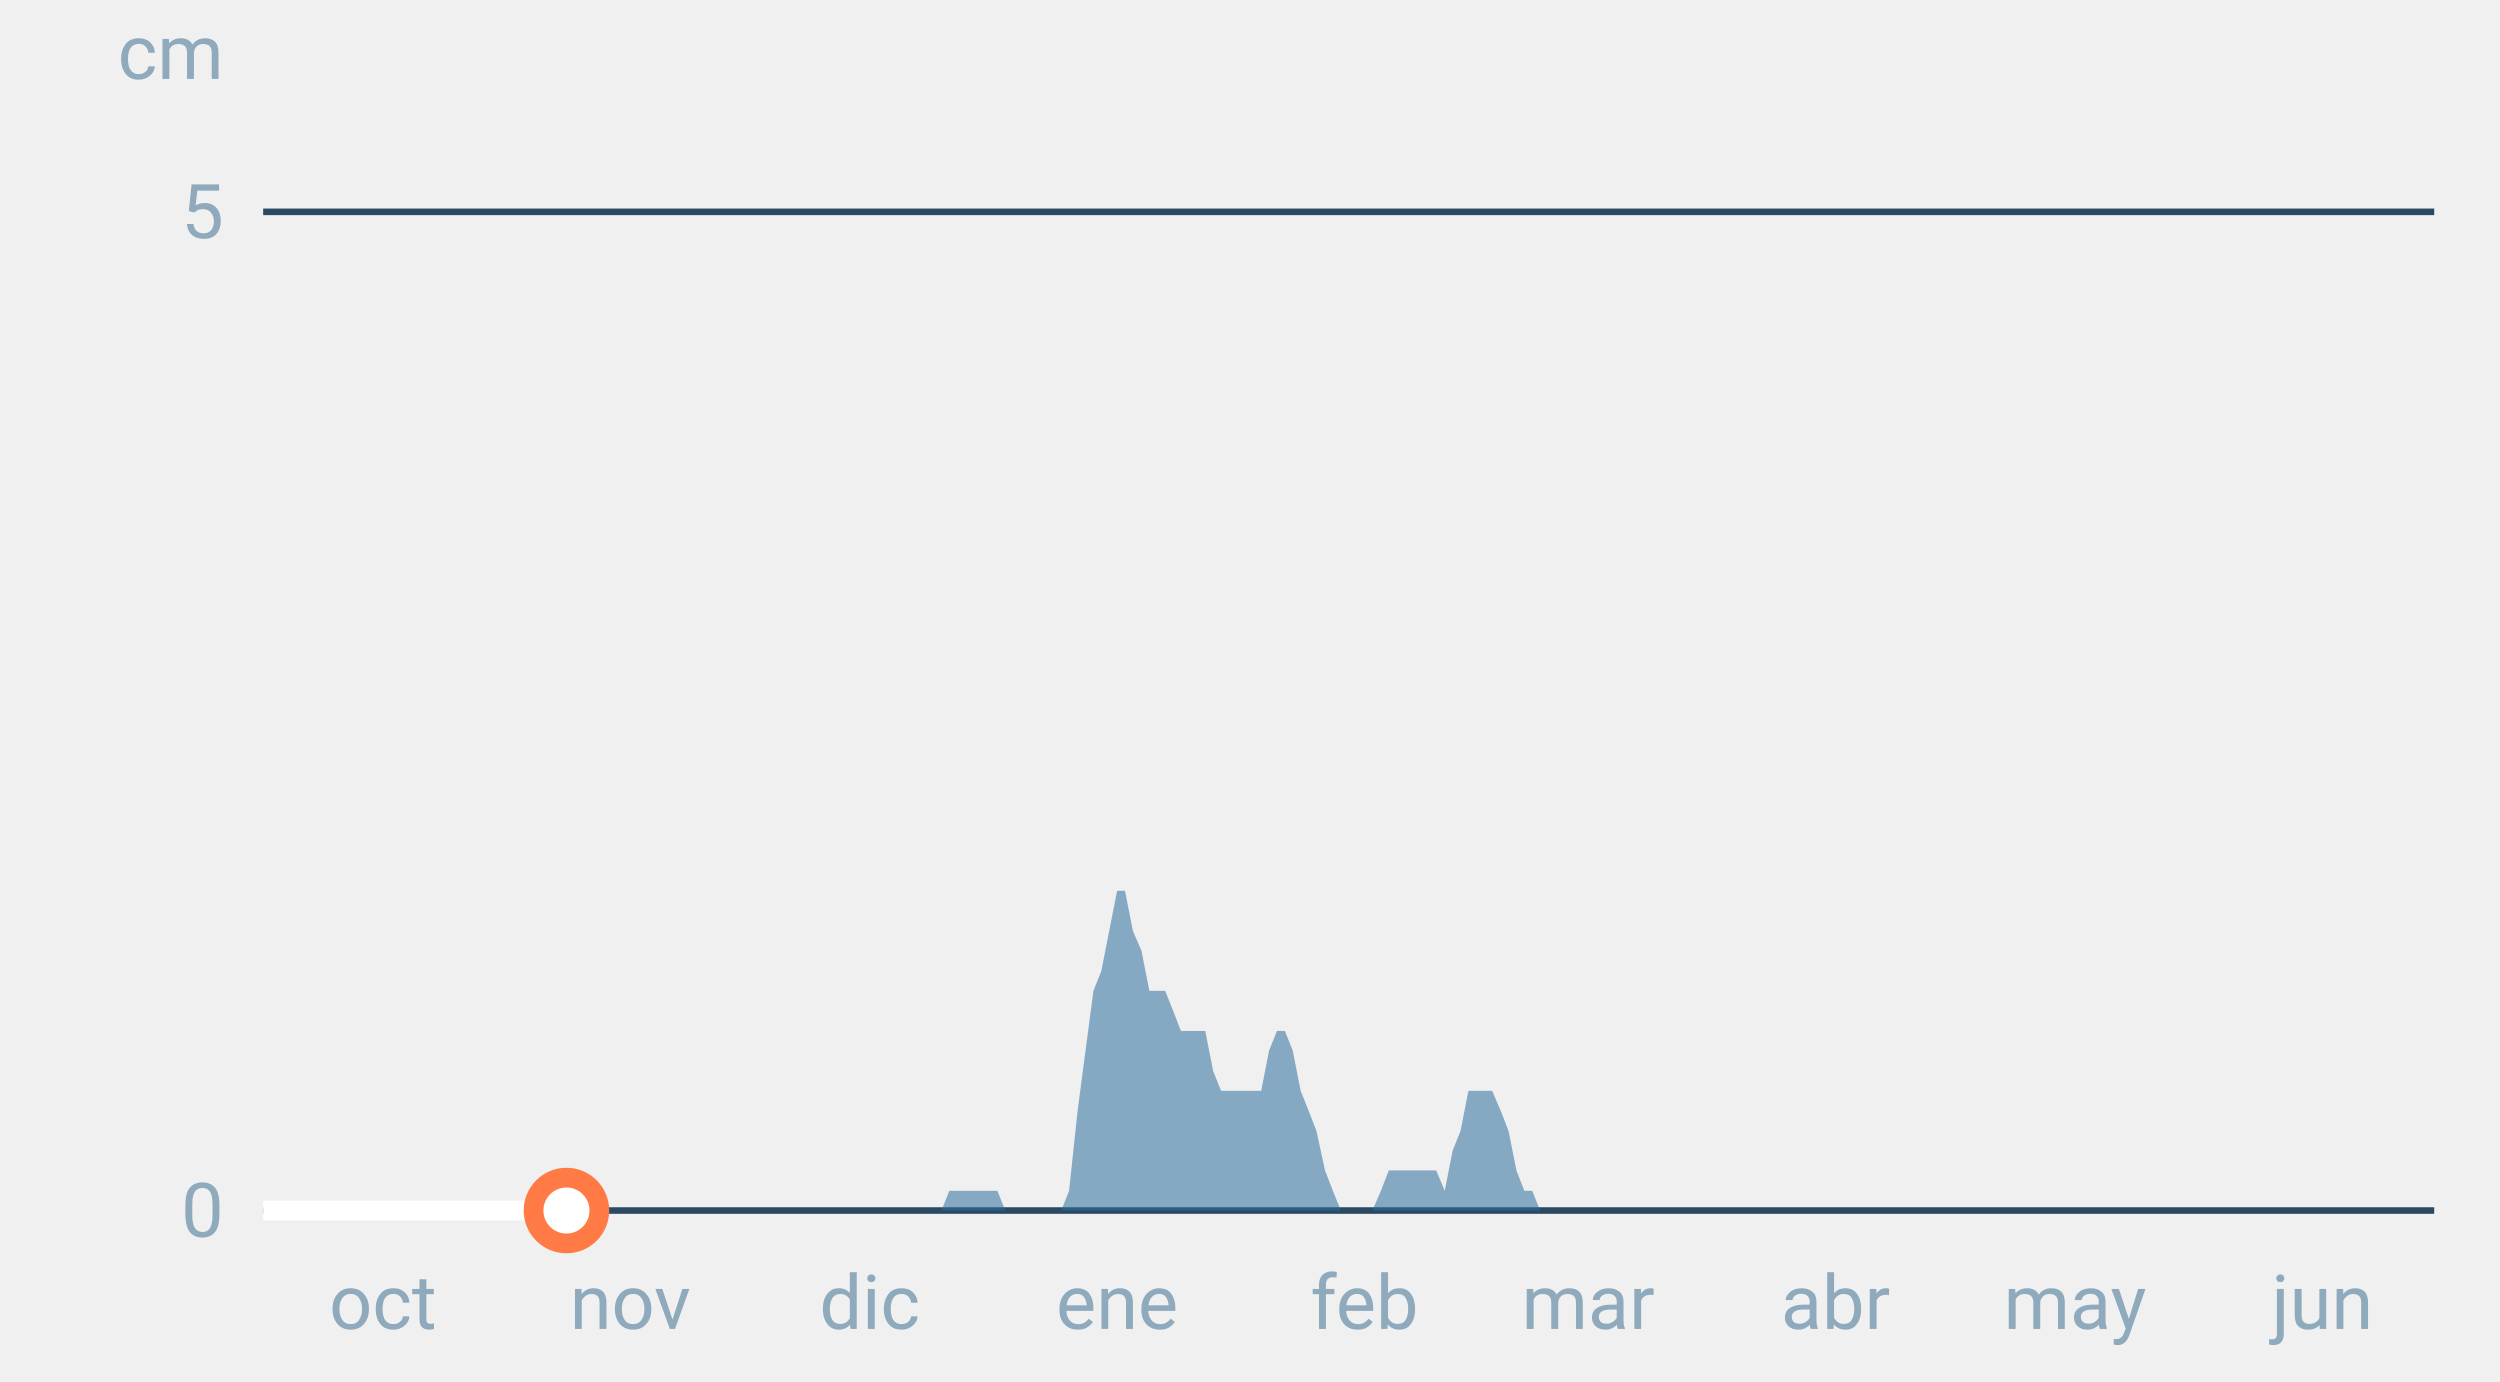
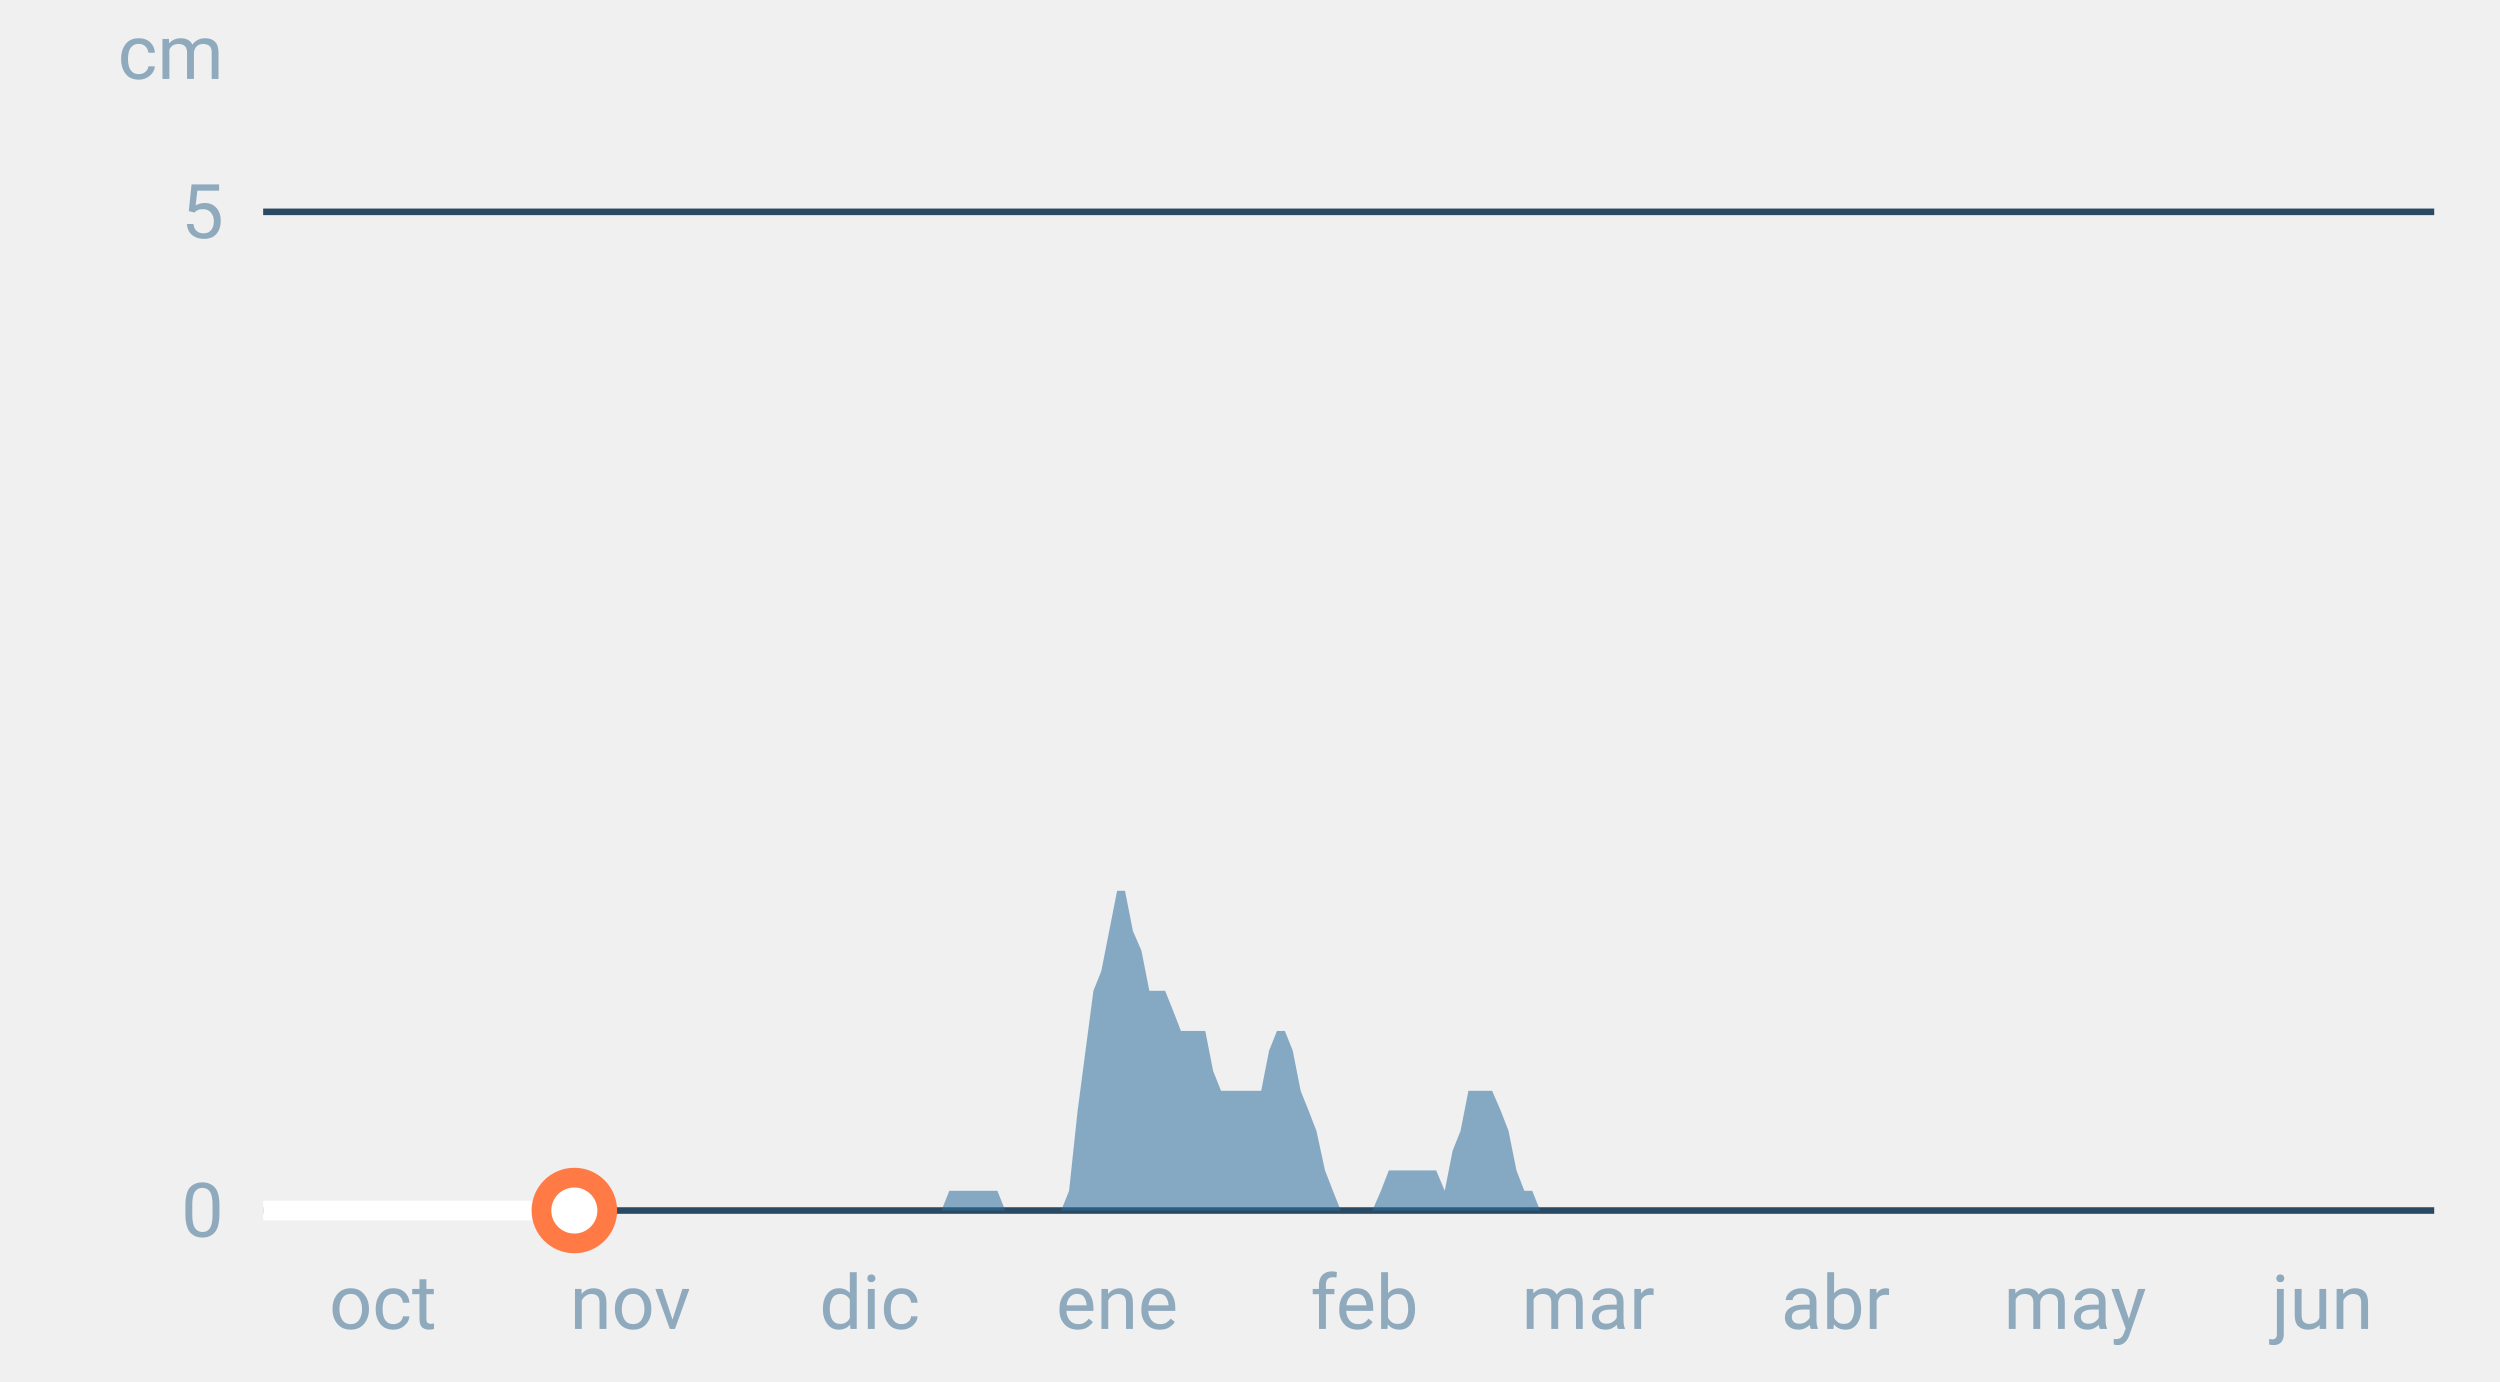
<svg xmlns="http://www.w3.org/2000/svg" font-family="-apple-system,BlinkMacSystemFont,Segoe UI,Roboto,Helvetica,Arial,sans-serif" viewBox="0 0 380 210" role="img" aria-labelledby="cgnv-es-m" class="cgnv-svg">
  <line x1="40" x2="370" y1="184.0" y2="184.0" stroke="#2a4a63" />
  <text x="34" y="188.0" font-size="11.5" text-anchor="end" fill="#8fa9bd">0</text>
  <line x1="40" x2="370" y1="32.2" y2="32.2" stroke="#2a4a63" />
  <text x="34" y="36.2" font-size="11.5" text-anchor="end" fill="#8fa9bd">5</text>
  <text x="34" y="12" font-size="11.5" text-anchor="end" fill="#8fa9bd">cm</text>
  <text x="58.2" y="202" font-size="11.5" text-anchor="middle" fill="#8fa9bd">oct</text>
  <text x="95.8" y="202" font-size="11.5" text-anchor="middle" fill="#8fa9bd">nov</text>
  <text x="132.2" y="202" font-size="11.5" text-anchor="middle" fill="#8fa9bd">dic</text>
  <text x="169.8" y="202" font-size="11.5" text-anchor="middle" fill="#8fa9bd">ene</text>
  <text x="207.4" y="202" font-size="11.5" text-anchor="middle" fill="#8fa9bd">feb</text>
  <text x="241.4" y="202" font-size="11.5" text-anchor="middle" fill="#8fa9bd">mar</text>
  <text x="279.0" y="202" font-size="11.5" text-anchor="middle" fill="#8fa9bd">abr</text>
  <text x="315.4" y="202" font-size="11.5" text-anchor="middle" fill="#8fa9bd">may</text>
  <text x="353.0" y="202" font-size="11.5" text-anchor="middle" fill="#8fa9bd">jun</text>
  <polygon points="40.0,184.0 40.0,184.0 41.2,184.0 42.4,184.0 43.6,184.0 44.9,184.0 46.1,184.0 47.3,184.0 48.5,184.0 49.7,184.0 50.9,184.0 52.1,184.0 53.3,184.0 54.6,184.0 55.8,184.0 57.0,184.0 58.2,184.0 59.4,184.0 60.6,184.0 61.8,184.0 63.1,184.0 64.3,184.0 65.5,184.0 66.7,184.0 67.9,184.0 69.1,184.0 70.3,184.0 71.5,184.0 72.8,184.0 74.0,184.0 75.2,184.0 76.4,184.0 77.6,184.0 78.8,184.0 80.0,184.0 81.2,184.0 82.5,184.0 83.7,184.0 84.9,184.0 86.1,184.0 87.3,184.0 88.5,184.0 89.7,184.0 91.0,184.0 92.2,184.0 93.4,184.0 94.6,184.0 95.8,184.0 97.0,184.0 98.2,184.0 99.4,184.0 100.7,184.0 101.9,184.0 103.1,184.0 104.3,184.0 105.5,184.0 106.7,184.0 107.9,184.0 109.2,184.0 110.4,184.0 111.6,184.0 112.8,184.0 114.0,184.0 115.2,184.0 116.4,184.0 117.6,184.0 118.9,184.0 120.1,184.0 121.3,184.0 122.5,184.0 123.7,184.0 124.9,184.0 126.1,184.0 127.4,184.0 128.6,184.0 129.8,184.0 131.0,184.0 132.2,184.0 133.4,184.0 134.6,184.0 135.8,184.0 137.1,184.0 138.3,184.0 139.5,184.0 140.7,184.0 141.9,184.0 143.1,184.0 144.3,181.0 145.6,181.0 146.8,181.0 148.0,181.0 149.2,181.0 150.4,181.0 151.6,181.0 152.8,184.0 154.0,184.0 155.3,184.0 156.5,184.0 157.7,184.0 158.9,184.0 160.1,184.0 161.3,184.0 162.5,181.0 163.8,168.8 165.0,159.7 166.2,150.6 167.4,147.6 168.6,141.5 169.8,135.4 171.0,135.4 172.2,141.5 173.5,144.5 174.7,150.6 175.9,150.6 177.1,150.6 178.3,153.6 179.5,156.7 180.7,156.7 181.9,156.7 183.2,156.7 184.4,162.8 185.6,165.8 186.8,165.8 188.0,165.8 189.2,165.8 190.4,165.8 191.7,165.8 192.9,159.7 194.1,156.7 195.3,156.7 196.5,159.7 197.7,165.8 198.9,168.8 200.1,171.9 201.4,177.9 202.6,181.0 203.8,184.0 205.0,184.0 206.2,184.0 207.4,184.0 208.6,184.0 209.9,181.0 211.1,177.9 212.3,177.9 213.5,177.9 214.7,177.9 215.9,177.9 217.1,177.9 218.3,177.9 219.6,181.0 220.8,174.9 222.0,171.9 223.2,165.8 224.4,165.8 225.6,165.8 226.8,165.8 228.1,168.8 229.3,171.9 230.5,177.9 231.7,181.0 232.9,181.0 234.1,184.0 235.3,184.0 236.5,184.0 237.8,184.0 239.0,184.0 240.2,184.0 241.4,184.0 242.6,184.0 243.8,184.0 245.0,184.0 246.2,184.0 247.5,184.0 248.7,184.0 249.9,184.0 251.1,184.0 252.3,184.0 253.5,184.0 254.7,184.0 256.0,184.0 257.2,184.0 258.4,184.0 259.6,184.0 260.8,184.0 262.0,184.0 263.2,184.0 264.4,184.0 265.7,184.0 266.9,184.0 268.1,184.0 269.3,184.0 270.5,184.0 271.7,184.0 272.9,184.0 274.2,184.0 275.4,184.0 276.6,184.0 277.8,184.0 279.0,184.0 280.2,184.0 281.4,184.0 282.6,184.0 283.9,184.0 285.1,184.0 286.3,184.0 287.5,184.0 288.7,184.0 289.9,184.0 291.1,184.0 292.4,184.0 293.6,184.0 294.8,184.0 296.0,184.0 297.2,184.0 298.4,184.0 299.6,184.0 300.8,184.0 302.1,184.0 303.3,184.0 304.5,184.0 305.7,184.0 306.9,184.0 308.1,184.0 309.3,184.0 310.6,184.0 311.8,184.0 313.0,184.0 314.2,184.0 315.4,184.0 316.6,184.0 317.8,184.0 319.0,184.0 320.3,184.0 321.5,184.0 322.7,184.0 323.9,184.0 325.1,184.0 326.3,184.0 327.5,184.0 328.8,184.0 330.0,184.0 331.2,184.0 332.4,184.0 333.6,184.0 334.8,184.0 336.0,184.0 337.2,184.0 338.5,184.0 339.7,184.0 340.9,184.0 342.1,184.0 343.3,184.0 344.5,184.0 345.7,184.0 346.9,184.0 348.2,184.0 349.4,184.0 350.6,184.0 351.8,184.0 353.0,184.0 354.2,184.0 355.4,184.0 356.7,184.0 357.9,184.0 359.1,184.0 360.3,184.0 361.5,184.0 362.7,184.0 363.9,184.0 365.1,184.0 366.4,184.0 367.6,184.0 368.8,184.0 370.0,184.0 370.0,184.0" fill="#2f6f9f" fill-opacity=".55" />
-   <polyline points="40.0,184.0 41.2,184.0 42.4,184.0 43.6,184.0 44.9,184.0 46.1,184.0 47.3,184.0 48.5,184.0 49.7,184.0 50.9,184.0 52.1,184.0 53.3,184.0 54.6,184.0 55.8,184.0 57.0,184.0 58.2,184.0 59.4,184.0 60.6,184.0 61.8,184.0 63.1,184.0 64.3,184.0 65.5,184.0 66.7,184.0 67.9,184.0 69.1,184.0 70.3,184.0 71.5,184.0 72.8,184.0 74.0,184.0 75.2,184.0 76.4,184.0 77.6,184.0 78.8,184.0 80.0,184.0 81.2,184.0 82.5,184.0 83.7,184.0 84.9,184.0 86.1,184.0" fill="none" stroke="#fff" stroke-width="3" stroke-linejoin="round" />
-   <circle cx="86.1" cy="184.0" r="5" fill="#fff" stroke="#ff7a45" stroke-width="3" />
+   <polyline points="40.0,184.0 41.2,184.0 42.4,184.0 43.6,184.0 44.9,184.0 46.1,184.0 47.3,184.0 48.5,184.0 49.7,184.0 50.9,184.0 52.1,184.0 53.3,184.0 54.6,184.0 55.8,184.0 57.0,184.0 58.2,184.0 59.4,184.0 60.6,184.0 61.8,184.0 63.1,184.0 64.3,184.0 65.5,184.0 66.7,184.0 67.9,184.0 69.1,184.0 70.3,184.0 71.5,184.0 72.8,184.0 74.0,184.0 75.2,184.0 76.4,184.0 77.6,184.0 78.8,184.0 80.0,184.0 81.2,184.0 82.5,184.0 83.7,184.0 84.9,184.0 86.1,184.0 87.3,184.0" fill="none" stroke="#fff" stroke-width="3" stroke-linejoin="round" />
+   <circle cx="87.3" cy="184.0" r="5" fill="#fff" stroke="#ff7a45" stroke-width="3" />
</svg>
